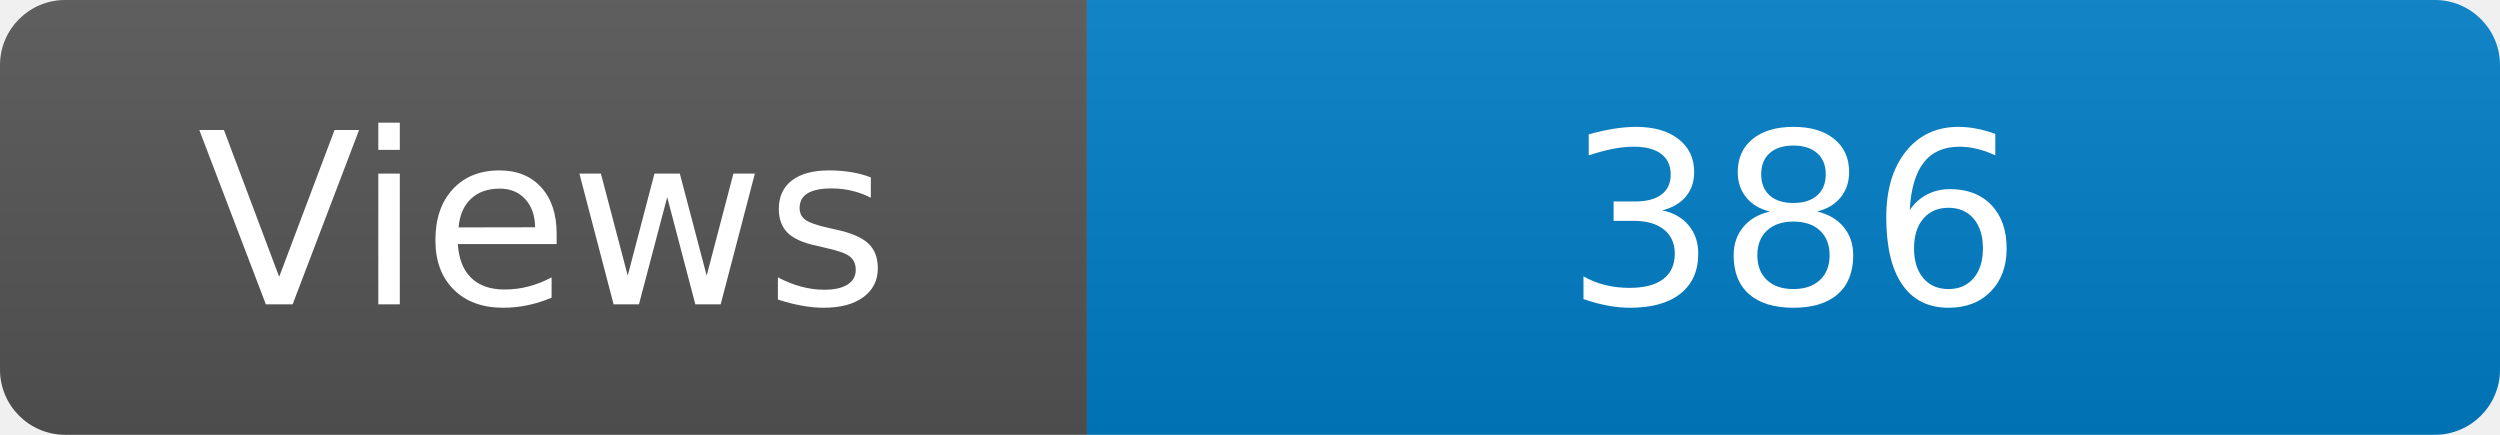
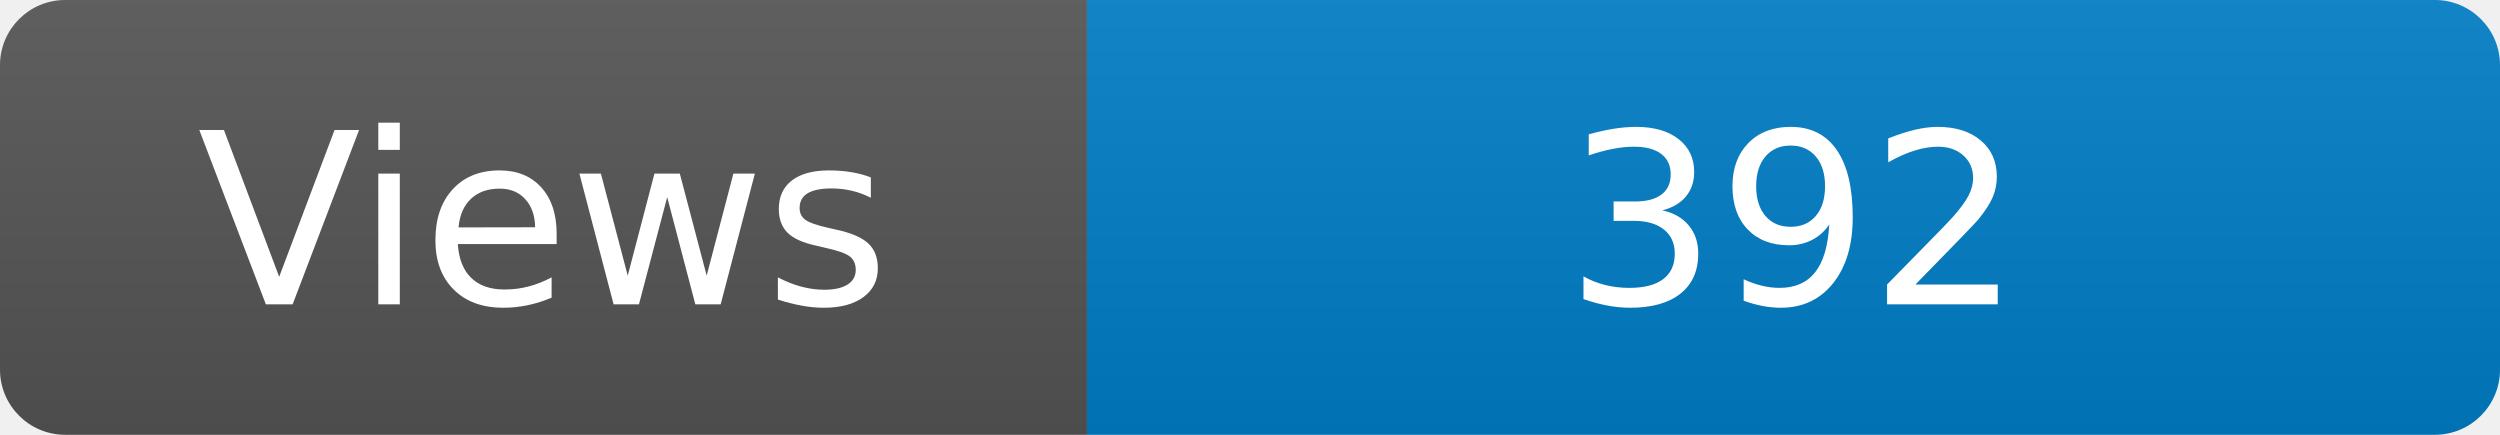
<svg xmlns="http://www.w3.org/2000/svg" width="115" height="20" role="img" aria-label="Maintained?: yes">
  <linearGradient id="s" x2="0" y2="100%">
    <stop offset="0" stop-color="#bbb" stop-opacity=".1" />
    <stop offset="1" stop-opacity=".1" />
  </linearGradient>
  <clipPath id="r">
    <rect width="115" height="20" rx="3" fill="#fff" />
  </clipPath>
  <g clip-path="url(#r)">
    <rect width="50" height="20" fill="#555" />
    <rect x="50" width="160" height="20" fill="#007ec6" />
    <rect width="115" height="20" fill="url(#s)" />
  </g>
  <g fill="#fff" text-anchor="middle" font-family="Verdana,Geneva,DejaVu Sans,sans-serif" font-size="110">
    <text x="250" y="140" transform="scale(.1)" fill="#fff">Views</text>
-     <text x="825" y="140" transform="scale(.1)" fill="#fff">386</text>
+     <text x="825" y="140" transform="scale(.1)" fill="#fff">392</text>
  </g>
</svg>
